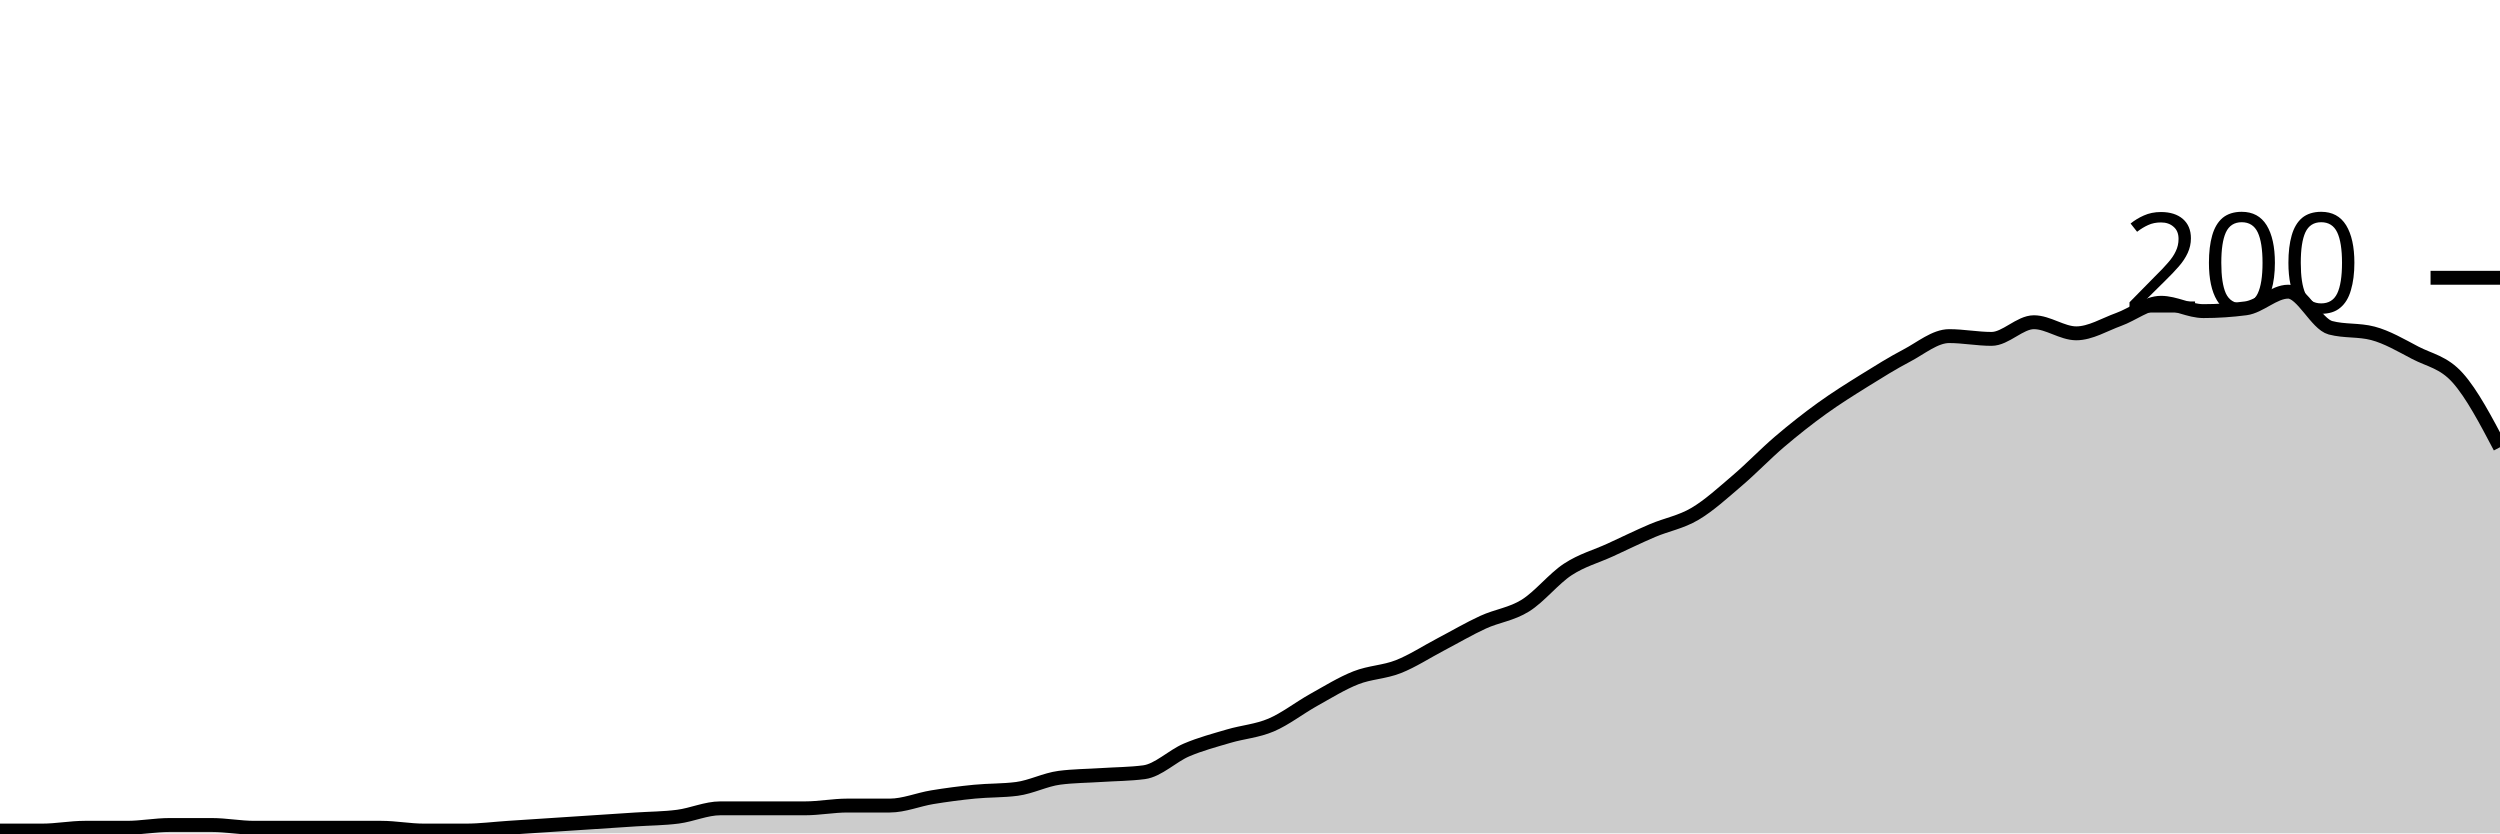
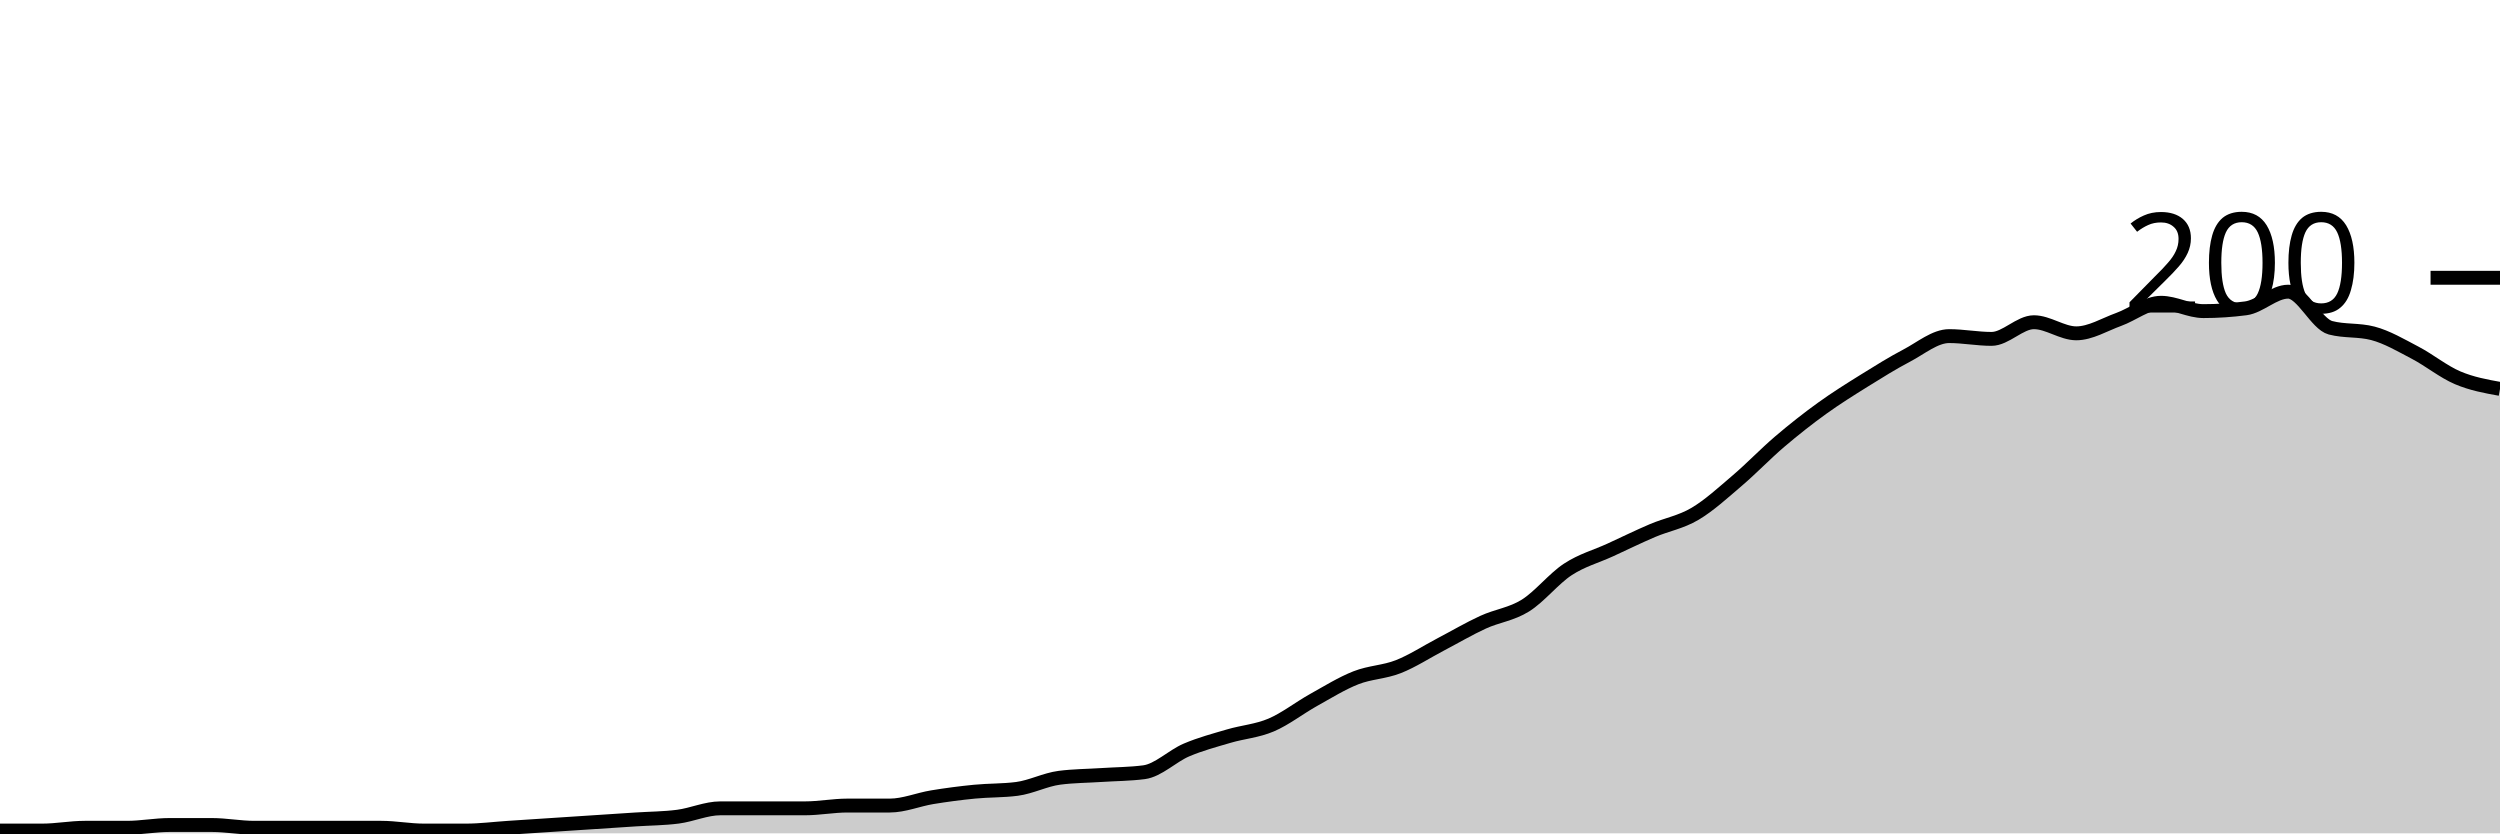
<svg xmlns="http://www.w3.org/2000/svg" viewBox="0 0 180 60">
  <g transform="translate(0,20)">
-     <path class="area" fill="rgba(0, 0, 0, 0.2)" d="M0,39.8C1.017,39.8,2.034,39.8,3.051,39.8C4.068,39.8,5.085,39.6,6.102,39.6C7.119,39.6,8.136,39.6,9.153,39.6C10.169,39.6,11.186,39.4,12.203,39.4C13.22,39.4,14.237,39.4,15.254,39.4C16.271,39.4,17.288,39.6,18.305,39.6C19.322,39.6,20.339,39.6,21.356,39.6C22.373,39.6,23.39,39.6,24.407,39.6C25.424,39.6,26.441,39.6,27.458,39.6C28.475,39.6,29.492,39.8,30.508,39.8C31.525,39.8,32.542,39.8,33.559,39.8C34.576,39.8,35.593,39.667,36.61,39.6C37.627,39.533,38.644,39.467,39.661,39.4C40.678,39.333,41.695,39.267,42.712,39.2C43.729,39.133,44.746,39.067,45.763,39C46.78,38.933,47.797,38.933,48.814,38.8C49.831,38.667,50.847,38.2,51.864,38.2C52.881,38.2,53.898,38.2,54.915,38.2C55.932,38.2,56.949,38.2,57.966,38.2C58.983,38.2,60,38,61.017,38C62.034,38,63.051,38,64.068,38C65.085,38,66.102,37.567,67.119,37.4C68.136,37.233,69.153,37.1,70.169,37C71.186,36.9,72.203,36.933,73.22,36.8C74.237,36.667,75.254,36.133,76.271,36C77.288,35.867,78.305,35.867,79.322,35.8C80.339,35.733,81.356,35.733,82.373,35.6C83.39,35.467,84.407,34.433,85.424,34C86.441,33.567,87.458,33.3,88.475,33C89.492,32.7,90.508,32.633,91.525,32.2C92.542,31.767,93.559,30.967,94.576,30.4C95.593,29.833,96.61,29.2,97.627,28.8C98.644,28.4,99.661,28.4,100.678,28C101.695,27.6,102.712,26.933,103.729,26.4C104.746,25.867,105.763,25.267,106.78,24.8C107.797,24.333,108.814,24.233,109.831,23.6C110.847,22.967,111.864,21.667,112.881,21C113.898,20.333,114.915,20.067,115.932,19.6C116.949,19.133,117.966,18.633,118.983,18.2C120,17.767,121.017,17.6,122.034,17C123.051,16.4,124.068,15.467,125.085,14.6C126.102,13.733,127.119,12.667,128.136,11.8C129.153,10.933,130.169,10.133,131.186,9.4C132.203,8.667,133.22,8.033,134.237,7.4C135.254,6.767,136.271,6.133,137.288,5.6C138.305,5.067,139.322,4.2,140.339,4.2C141.356,4.2,142.373,4.4,143.39,4.4C144.407,4.4,145.424,3.2,146.441,3.2C147.458,3.2,148.475,4,149.492,4C150.508,4,151.525,3.367,152.542,3C153.559,2.633,154.576,1.8,155.593,1.8C156.61,1.8,157.627,2.4,158.644,2.4C159.661,2.4,160.678,2.333,161.695,2.2C162.712,2.067,163.729,1,164.746,1C165.763,1,166.78,3.333,167.797,3.6C168.814,3.867,169.831,3.733,170.847,4C171.864,4.267,172.881,4.867,173.898,5.4C174.915,5.933,175.932,6.067,176.949,7.2C177.966,8.333,178.983,10.267,180,12.2L180,40C178.983,40,177.966,40,176.949,40C175.932,40,174.915,40,173.898,40C172.881,40,171.864,40,170.847,40C169.831,40,168.814,40,167.797,40C166.78,40,165.763,40,164.746,40C163.729,40,162.712,40,161.695,40C160.678,40,159.661,40,158.644,40C157.627,40,156.61,40,155.593,40C154.576,40,153.559,40,152.542,40C151.525,40,150.508,40,149.492,40C148.475,40,147.458,40,146.441,40C145.424,40,144.407,40,143.39,40C142.373,40,141.356,40,140.339,40C139.322,40,138.305,40,137.288,40C136.271,40,135.254,40,134.237,40C133.22,40,132.203,40,131.186,40C130.169,40,129.153,40,128.136,40C127.119,40,126.102,40,125.085,40C124.068,40,123.051,40,122.034,40C121.017,40,120,40,118.983,40C117.966,40,116.949,40,115.932,40C114.915,40,113.898,40,112.881,40C111.864,40,110.847,40,109.831,40C108.814,40,107.797,40,106.78,40C105.763,40,104.746,40,103.729,40C102.712,40,101.695,40,100.678,40C99.661,40,98.644,40,97.627,40C96.61,40,95.593,40,94.576,40C93.559,40,92.542,40,91.525,40C90.508,40,89.492,40,88.475,40C87.458,40,86.441,40,85.424,40C84.407,40,83.39,40,82.373,40C81.356,40,80.339,40,79.322,40C78.305,40,77.288,40,76.271,40C75.254,40,74.237,40,73.22,40C72.203,40,71.186,40,70.169,40C69.153,40,68.136,40,67.119,40C66.102,40,65.085,40,64.068,40C63.051,40,62.034,40,61.017,40C60,40,58.983,40,57.966,40C56.949,40,55.932,40,54.915,40C53.898,40,52.881,40,51.864,40C50.847,40,49.831,40,48.814,40C47.797,40,46.78,40,45.763,40C44.746,40,43.729,40,42.712,40C41.695,40,40.678,40,39.661,40C38.644,40,37.627,40,36.61,40C35.593,40,34.576,40,33.559,40C32.542,40,31.525,40,30.508,40C29.492,40,28.475,40,27.458,40C26.441,40,25.424,40,24.407,40C23.39,40,22.373,40,21.356,40C20.339,40,19.322,40,18.305,40C17.288,40,16.271,40,15.254,40C14.237,40,13.22,40,12.203,40C11.186,40,10.169,40,9.153,40C8.136,40,7.119,40,6.102,40C5.085,40,4.068,40,3.051,40C2.034,40,1.017,40,0,40Z" />
-     <path class="line" stroke="black" fill="none" d="M0,39.8C1.017,39.8,2.034,39.8,3.051,39.8C4.068,39.8,5.085,39.6,6.102,39.6C7.119,39.6,8.136,39.6,9.153,39.6C10.169,39.6,11.186,39.4,12.203,39.4C13.22,39.4,14.237,39.4,15.254,39.4C16.271,39.4,17.288,39.6,18.305,39.6C19.322,39.6,20.339,39.6,21.356,39.6C22.373,39.6,23.39,39.6,24.407,39.6C25.424,39.6,26.441,39.6,27.458,39.6C28.475,39.6,29.492,39.8,30.508,39.8C31.525,39.8,32.542,39.8,33.559,39.8C34.576,39.8,35.593,39.667,36.61,39.6C37.627,39.533,38.644,39.467,39.661,39.4C40.678,39.333,41.695,39.267,42.712,39.2C43.729,39.133,44.746,39.067,45.763,39C46.78,38.933,47.797,38.933,48.814,38.8C49.831,38.667,50.847,38.2,51.864,38.2C52.881,38.2,53.898,38.2,54.915,38.2C55.932,38.2,56.949,38.2,57.966,38.2C58.983,38.2,60,38,61.017,38C62.034,38,63.051,38,64.068,38C65.085,38,66.102,37.567,67.119,37.4C68.136,37.233,69.153,37.1,70.169,37C71.186,36.9,72.203,36.933,73.22,36.8C74.237,36.667,75.254,36.133,76.271,36C77.288,35.867,78.305,35.867,79.322,35.8C80.339,35.733,81.356,35.733,82.373,35.6C83.39,35.467,84.407,34.433,85.424,34C86.441,33.567,87.458,33.3,88.475,33C89.492,32.7,90.508,32.633,91.525,32.2C92.542,31.767,93.559,30.967,94.576,30.4C95.593,29.833,96.61,29.2,97.627,28.8C98.644,28.4,99.661,28.4,100.678,28C101.695,27.6,102.712,26.933,103.729,26.4C104.746,25.867,105.763,25.267,106.78,24.8C107.797,24.333,108.814,24.233,109.831,23.6C110.847,22.967,111.864,21.667,112.881,21C113.898,20.333,114.915,20.067,115.932,19.6C116.949,19.133,117.966,18.633,118.983,18.2C120,17.767,121.017,17.6,122.034,17C123.051,16.4,124.068,15.467,125.085,14.6C126.102,13.733,127.119,12.667,128.136,11.8C129.153,10.933,130.169,10.133,131.186,9.4C132.203,8.667,133.22,8.033,134.237,7.4C135.254,6.767,136.271,6.133,137.288,5.6C138.305,5.067,139.322,4.2,140.339,4.2C141.356,4.2,142.373,4.4,143.39,4.4C144.407,4.4,145.424,3.2,146.441,3.2C147.458,3.2,148.475,4,149.492,4C150.508,4,151.525,3.367,152.542,3C153.559,2.633,154.576,1.8,155.593,1.8C156.61,1.8,157.627,2.4,158.644,2.4C159.661,2.4,160.678,2.333,161.695,2.2C162.712,2.067,163.729,1,164.746,1C165.763,1,166.78,3.333,167.797,3.6C168.814,3.867,169.831,3.733,170.847,4C171.864,4.267,172.881,4.867,173.898,5.4C174.915,5.933,175.932,6.067,176.949,7.2C177.966,8.333,178.983,10.267,180,12.2" />
+     <path class="area" fill="rgba(0, 0, 0, 0.2)" d="M0,39.8C1.017,39.8,2.034,39.8,3.051,39.8C4.068,39.8,5.085,39.6,6.102,39.6C7.119,39.6,8.136,39.6,9.153,39.6C10.169,39.6,11.186,39.4,12.203,39.4C13.22,39.4,14.237,39.4,15.254,39.4C16.271,39.4,17.288,39.6,18.305,39.6C19.322,39.6,20.339,39.6,21.356,39.6C22.373,39.6,23.39,39.6,24.407,39.6C25.424,39.6,26.441,39.6,27.458,39.6C28.475,39.6,29.492,39.8,30.508,39.8C31.525,39.8,32.542,39.8,33.559,39.8C34.576,39.8,35.593,39.667,36.61,39.6C37.627,39.533,38.644,39.467,39.661,39.4C40.678,39.333,41.695,39.267,42.712,39.2C43.729,39.133,44.746,39.067,45.763,39C46.78,38.933,47.797,38.933,48.814,38.8C49.831,38.667,50.847,38.2,51.864,38.2C52.881,38.2,53.898,38.2,54.915,38.2C55.932,38.2,56.949,38.2,57.966,38.2C58.983,38.2,60,38,61.017,38C62.034,38,63.051,38,64.068,38C65.085,38,66.102,37.567,67.119,37.4C68.136,37.233,69.153,37.1,70.169,37C71.186,36.9,72.203,36.933,73.22,36.8C74.237,36.667,75.254,36.133,76.271,36C77.288,35.867,78.305,35.867,79.322,35.8C80.339,35.733,81.356,35.733,82.373,35.6C83.39,35.467,84.407,34.433,85.424,34C86.441,33.567,87.458,33.3,88.475,33C89.492,32.7,90.508,32.633,91.525,32.2C92.542,31.767,93.559,30.967,94.576,30.4C95.593,29.833,96.61,29.2,97.627,28.8C98.644,28.4,99.661,28.4,100.678,28C101.695,27.6,102.712,26.933,103.729,26.4C104.746,25.867,105.763,25.267,106.78,24.8C107.797,24.333,108.814,24.233,109.831,23.6C110.847,22.967,111.864,21.667,112.881,21C113.898,20.333,114.915,20.067,115.932,19.6C116.949,19.133,117.966,18.633,118.983,18.2C120,17.767,121.017,17.6,122.034,17C123.051,16.4,124.068,15.467,125.085,14.6C126.102,13.733,127.119,12.667,128.136,11.8C129.153,10.933,130.169,10.133,131.186,9.4C132.203,8.667,133.22,8.033,134.237,7.4C135.254,6.767,136.271,6.133,137.288,5.6C138.305,5.067,139.322,4.2,140.339,4.2C141.356,4.2,142.373,4.4,143.39,4.4C144.407,4.4,145.424,3.2,146.441,3.2C147.458,3.2,148.475,4,149.492,4C150.508,4,151.525,3.367,152.542,3C153.559,2.633,154.576,1.8,155.593,1.8C156.61,1.8,157.627,2.4,158.644,2.4C159.661,2.4,160.678,2.333,161.695,2.2C162.712,2.067,163.729,1,164.746,1C165.763,1,166.78,3.333,167.797,3.6C168.814,3.867,169.831,3.733,170.847,4C171.864,4.267,172.881,4.867,173.898,5.4C174.915,5.933,175.932,6.767,176.949,7.2C177.966,7.633,178.983,7.817,180,8L180,40C178.983,40,177.966,40,176.949,40C175.932,40,174.915,40,173.898,40C172.881,40,171.864,40,170.847,40C169.831,40,168.814,40,167.797,40C166.78,40,165.763,40,164.746,40C163.729,40,162.712,40,161.695,40C160.678,40,159.661,40,158.644,40C157.627,40,156.61,40,155.593,40C154.576,40,153.559,40,152.542,40C151.525,40,150.508,40,149.492,40C148.475,40,147.458,40,146.441,40C145.424,40,144.407,40,143.39,40C142.373,40,141.356,40,140.339,40C139.322,40,138.305,40,137.288,40C136.271,40,135.254,40,134.237,40C133.22,40,132.203,40,131.186,40C130.169,40,129.153,40,128.136,40C127.119,40,126.102,40,125.085,40C124.068,40,123.051,40,122.034,40C121.017,40,120,40,118.983,40C117.966,40,116.949,40,115.932,40C114.915,40,113.898,40,112.881,40C111.864,40,110.847,40,109.831,40C108.814,40,107.797,40,106.78,40C105.763,40,104.746,40,103.729,40C102.712,40,101.695,40,100.678,40C99.661,40,98.644,40,97.627,40C96.61,40,95.593,40,94.576,40C93.559,40,92.542,40,91.525,40C90.508,40,89.492,40,88.475,40C87.458,40,86.441,40,85.424,40C84.407,40,83.39,40,82.373,40C81.356,40,80.339,40,79.322,40C78.305,40,77.288,40,76.271,40C75.254,40,74.237,40,73.22,40C72.203,40,71.186,40,70.169,40C69.153,40,68.136,40,67.119,40C66.102,40,65.085,40,64.068,40C63.051,40,62.034,40,61.017,40C60,40,58.983,40,57.966,40C56.949,40,55.932,40,54.915,40C53.898,40,52.881,40,51.864,40C50.847,40,49.831,40,48.814,40C47.797,40,46.78,40,45.763,40C44.746,40,43.729,40,42.712,40C41.695,40,40.678,40,39.661,40C38.644,40,37.627,40,36.61,40C35.593,40,34.576,40,33.559,40C32.542,40,31.525,40,30.508,40C29.492,40,28.475,40,27.458,40C26.441,40,25.424,40,24.407,40C23.39,40,22.373,40,21.356,40C20.339,40,19.322,40,18.305,40C17.288,40,16.271,40,15.254,40C14.237,40,13.22,40,12.203,40C11.186,40,10.169,40,9.153,40C8.136,40,7.119,40,6.102,40C5.085,40,4.068,40,3.051,40C2.034,40,1.017,40,0,40Z" />
+     <path class="line" stroke="black" fill="none" d="M0,39.8C1.017,39.8,2.034,39.8,3.051,39.8C4.068,39.8,5.085,39.6,6.102,39.6C7.119,39.6,8.136,39.6,9.153,39.6C10.169,39.6,11.186,39.4,12.203,39.4C13.22,39.4,14.237,39.4,15.254,39.4C16.271,39.4,17.288,39.6,18.305,39.6C19.322,39.6,20.339,39.6,21.356,39.6C22.373,39.6,23.39,39.6,24.407,39.6C25.424,39.6,26.441,39.6,27.458,39.6C28.475,39.6,29.492,39.8,30.508,39.8C31.525,39.8,32.542,39.8,33.559,39.8C34.576,39.8,35.593,39.667,36.61,39.6C37.627,39.533,38.644,39.467,39.661,39.4C40.678,39.333,41.695,39.267,42.712,39.2C43.729,39.133,44.746,39.067,45.763,39C46.78,38.933,47.797,38.933,48.814,38.8C49.831,38.667,50.847,38.2,51.864,38.2C52.881,38.2,53.898,38.2,54.915,38.2C55.932,38.2,56.949,38.2,57.966,38.2C58.983,38.2,60,38,61.017,38C62.034,38,63.051,38,64.068,38C65.085,38,66.102,37.567,67.119,37.4C68.136,37.233,69.153,37.1,70.169,37C71.186,36.9,72.203,36.933,73.22,36.8C74.237,36.667,75.254,36.133,76.271,36C77.288,35.867,78.305,35.867,79.322,35.8C80.339,35.733,81.356,35.733,82.373,35.6C83.39,35.467,84.407,34.433,85.424,34C86.441,33.567,87.458,33.3,88.475,33C89.492,32.7,90.508,32.633,91.525,32.2C92.542,31.767,93.559,30.967,94.576,30.4C95.593,29.833,96.61,29.2,97.627,28.8C98.644,28.4,99.661,28.4,100.678,28C101.695,27.6,102.712,26.933,103.729,26.4C104.746,25.867,105.763,25.267,106.78,24.8C107.797,24.333,108.814,24.233,109.831,23.6C110.847,22.967,111.864,21.667,112.881,21C113.898,20.333,114.915,20.067,115.932,19.6C116.949,19.133,117.966,18.633,118.983,18.2C120,17.767,121.017,17.6,122.034,17C123.051,16.4,124.068,15.467,125.085,14.6C126.102,13.733,127.119,12.667,128.136,11.8C129.153,10.933,130.169,10.133,131.186,9.4C132.203,8.667,133.22,8.033,134.237,7.4C135.254,6.767,136.271,6.133,137.288,5.6C138.305,5.067,139.322,4.2,140.339,4.2C141.356,4.2,142.373,4.4,143.39,4.4C144.407,4.4,145.424,3.2,146.441,3.2C147.458,3.2,148.475,4,149.492,4C150.508,4,151.525,3.367,152.542,3C153.559,2.633,154.576,1.8,155.593,1.8C156.61,1.8,157.627,2.4,158.644,2.4C159.661,2.4,160.678,2.333,161.695,2.2C162.712,2.067,163.729,1,164.746,1C165.763,1,166.78,3.333,167.797,3.6C168.814,3.867,169.831,3.733,170.847,4C171.864,4.267,172.881,4.867,173.898,5.4C174.915,5.933,175.932,6.767,176.949,7.2C177.966,7.633,178.983,7.817,180,8" />
    <path class="axis-ceiling" stroke-width="1" stroke="black" fill="none" d="M175,0L180,0" />
    <text class="axis-ceiling-label" font-family="sans-serif" text-anchor="end" font-size="10px" x="170" y="2.5">200</text>
  </g>
</svg>
